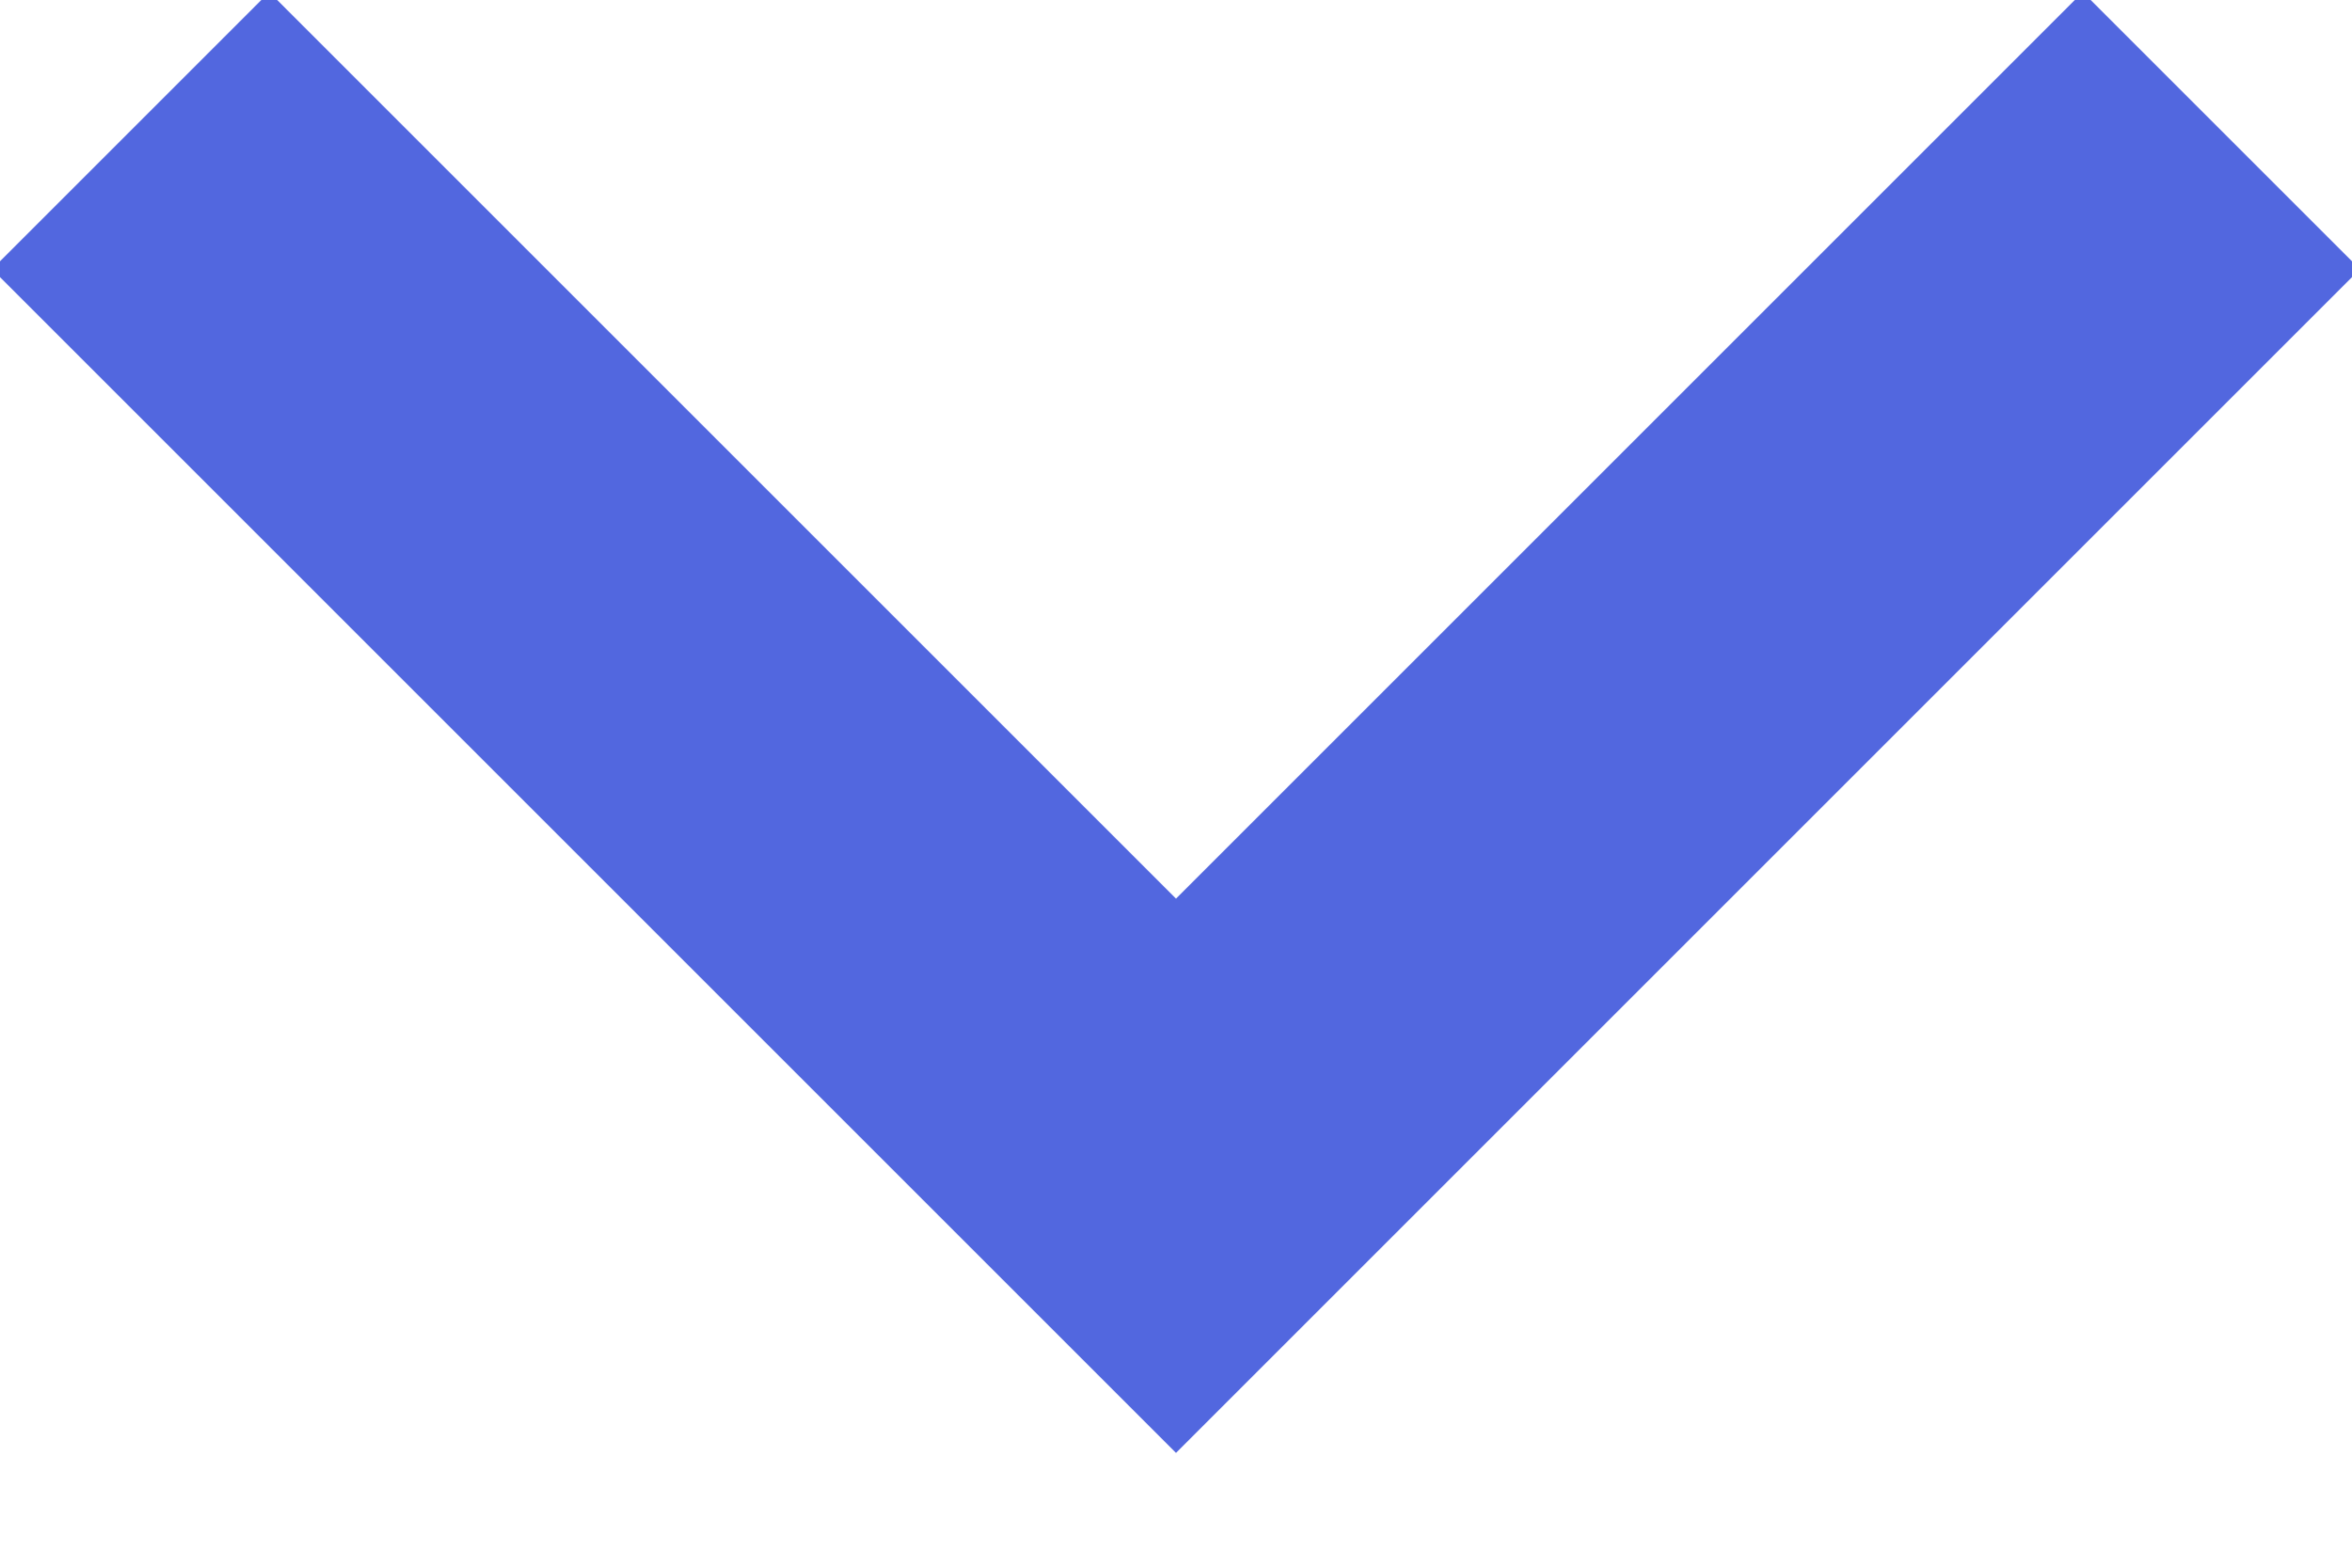
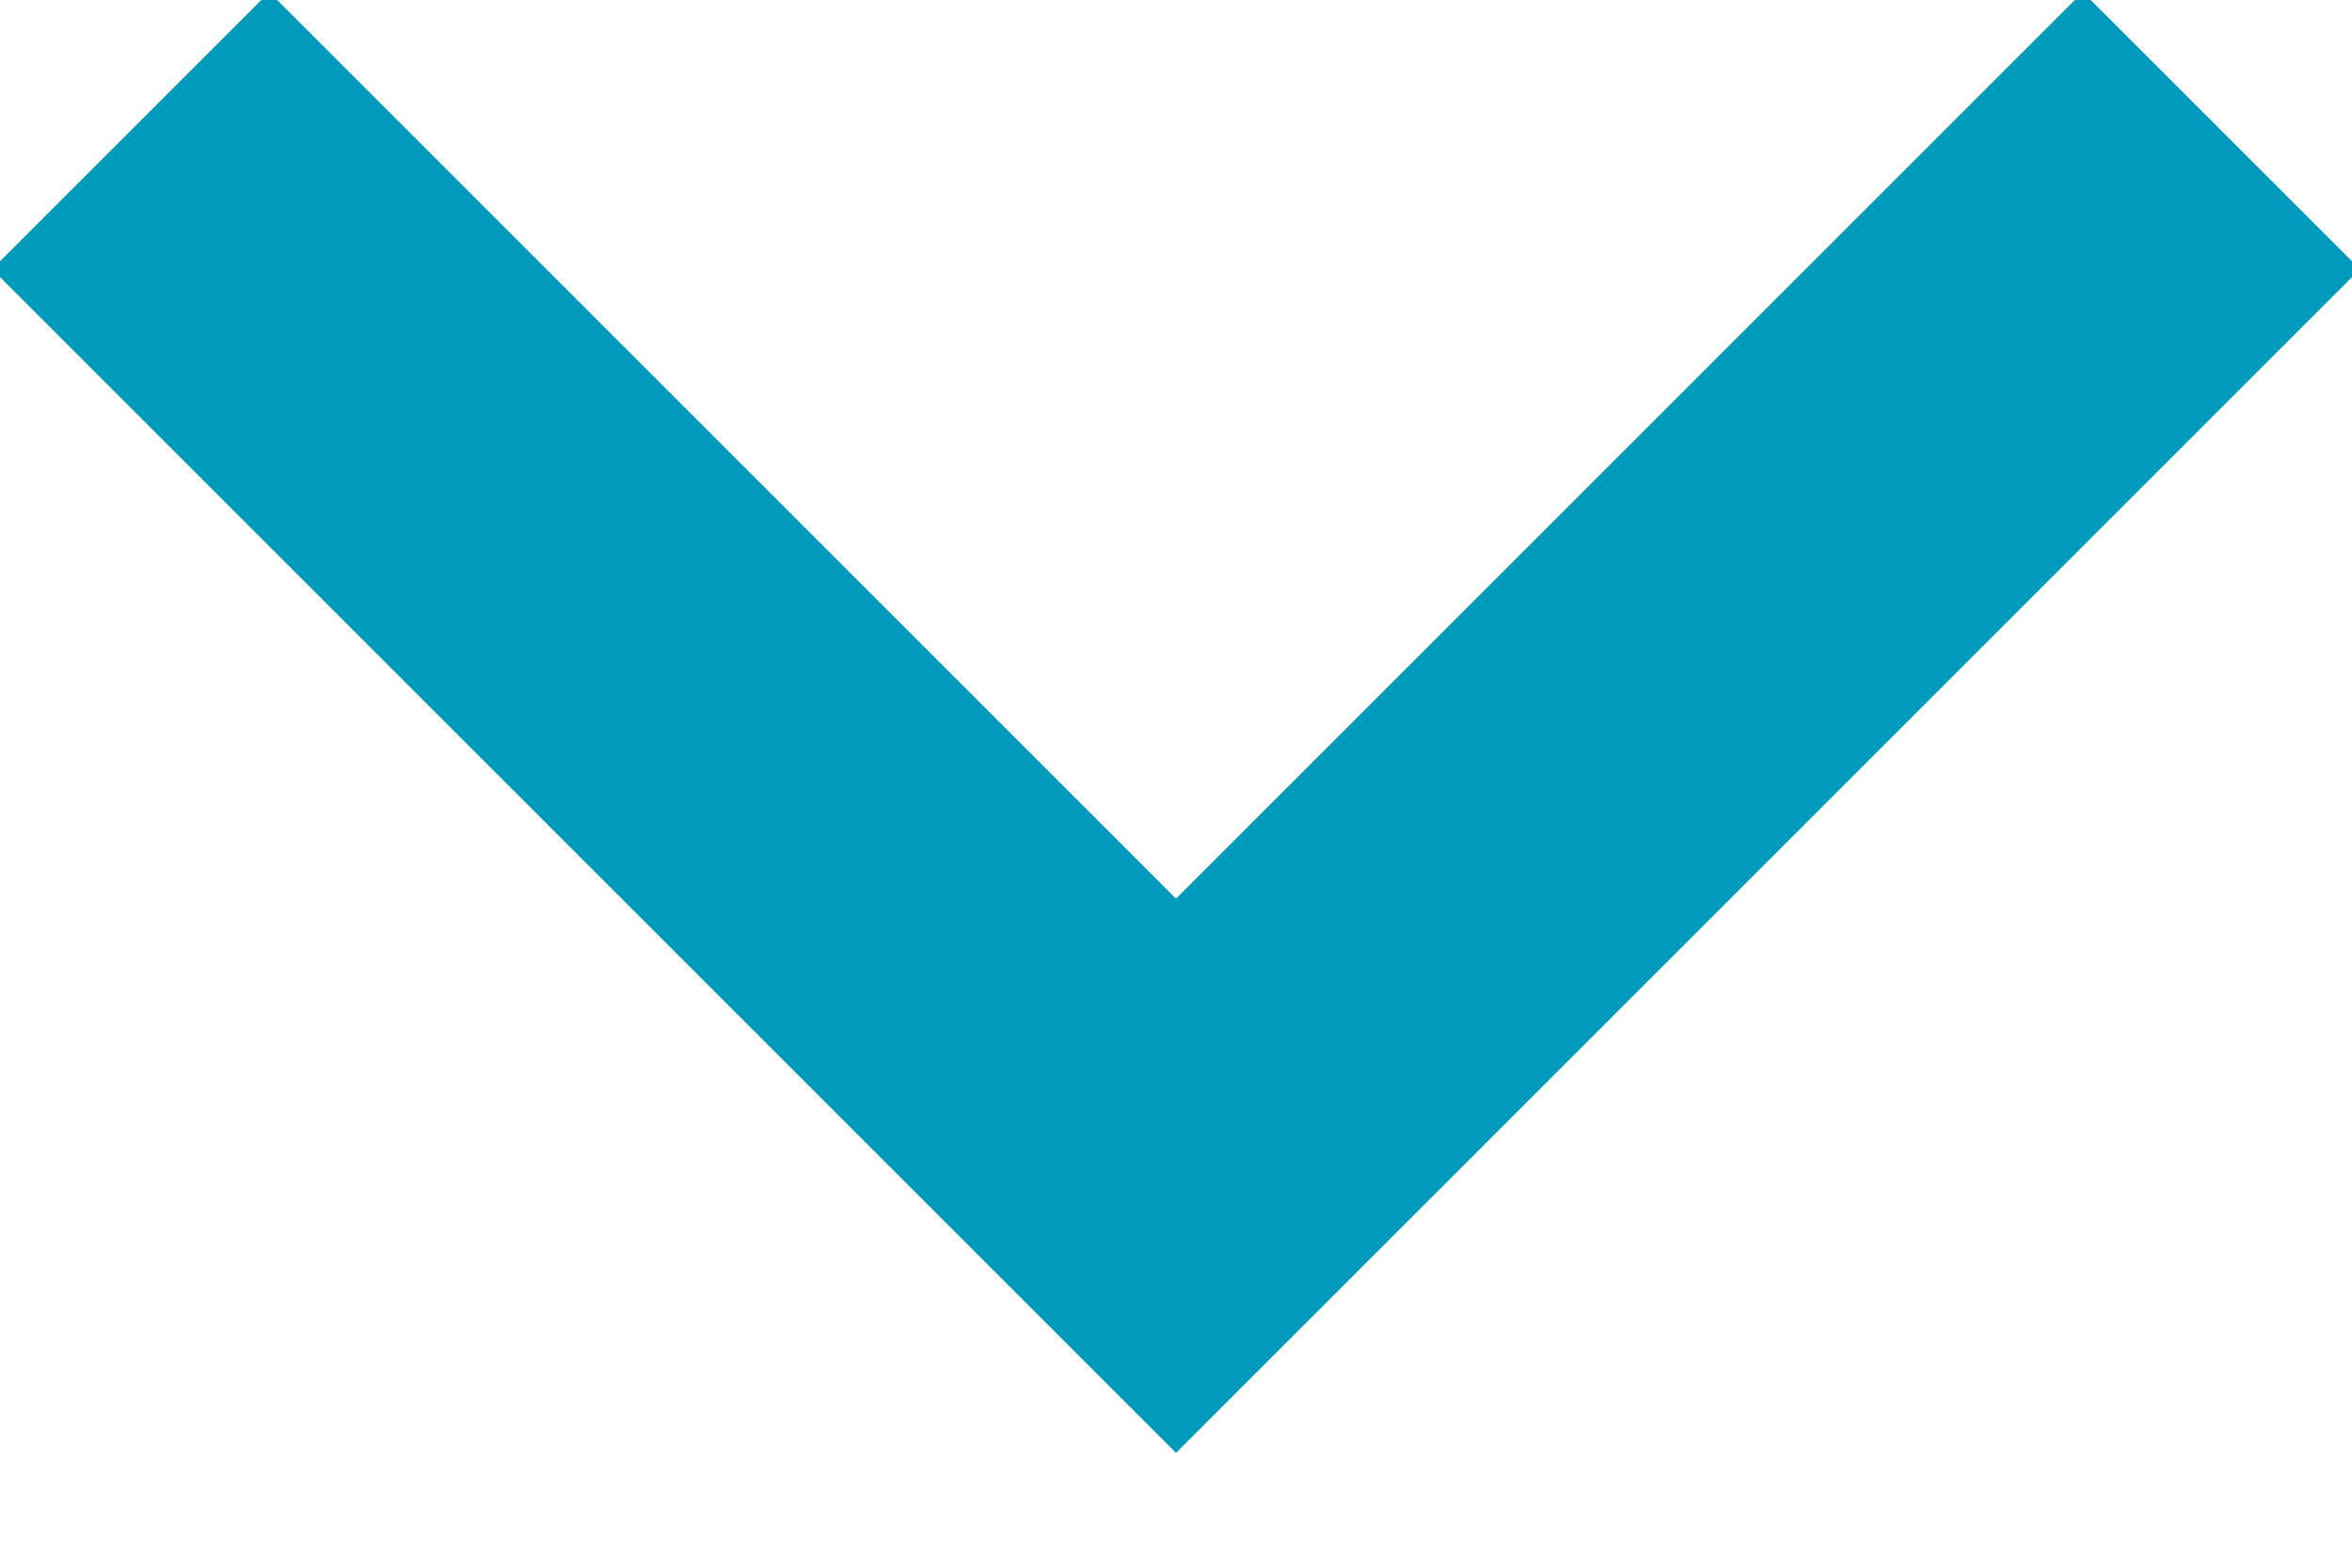
<svg xmlns="http://www.w3.org/2000/svg" width="18" height="12">
-   <path fill="none" stroke="#5267DF" stroke-width="3" d="M1 1l8 8 8-8" />
+   <path fill="none" stroke="#009abd" stroke-width="3" d="M1 1l8 8 8-8" />
</svg>
